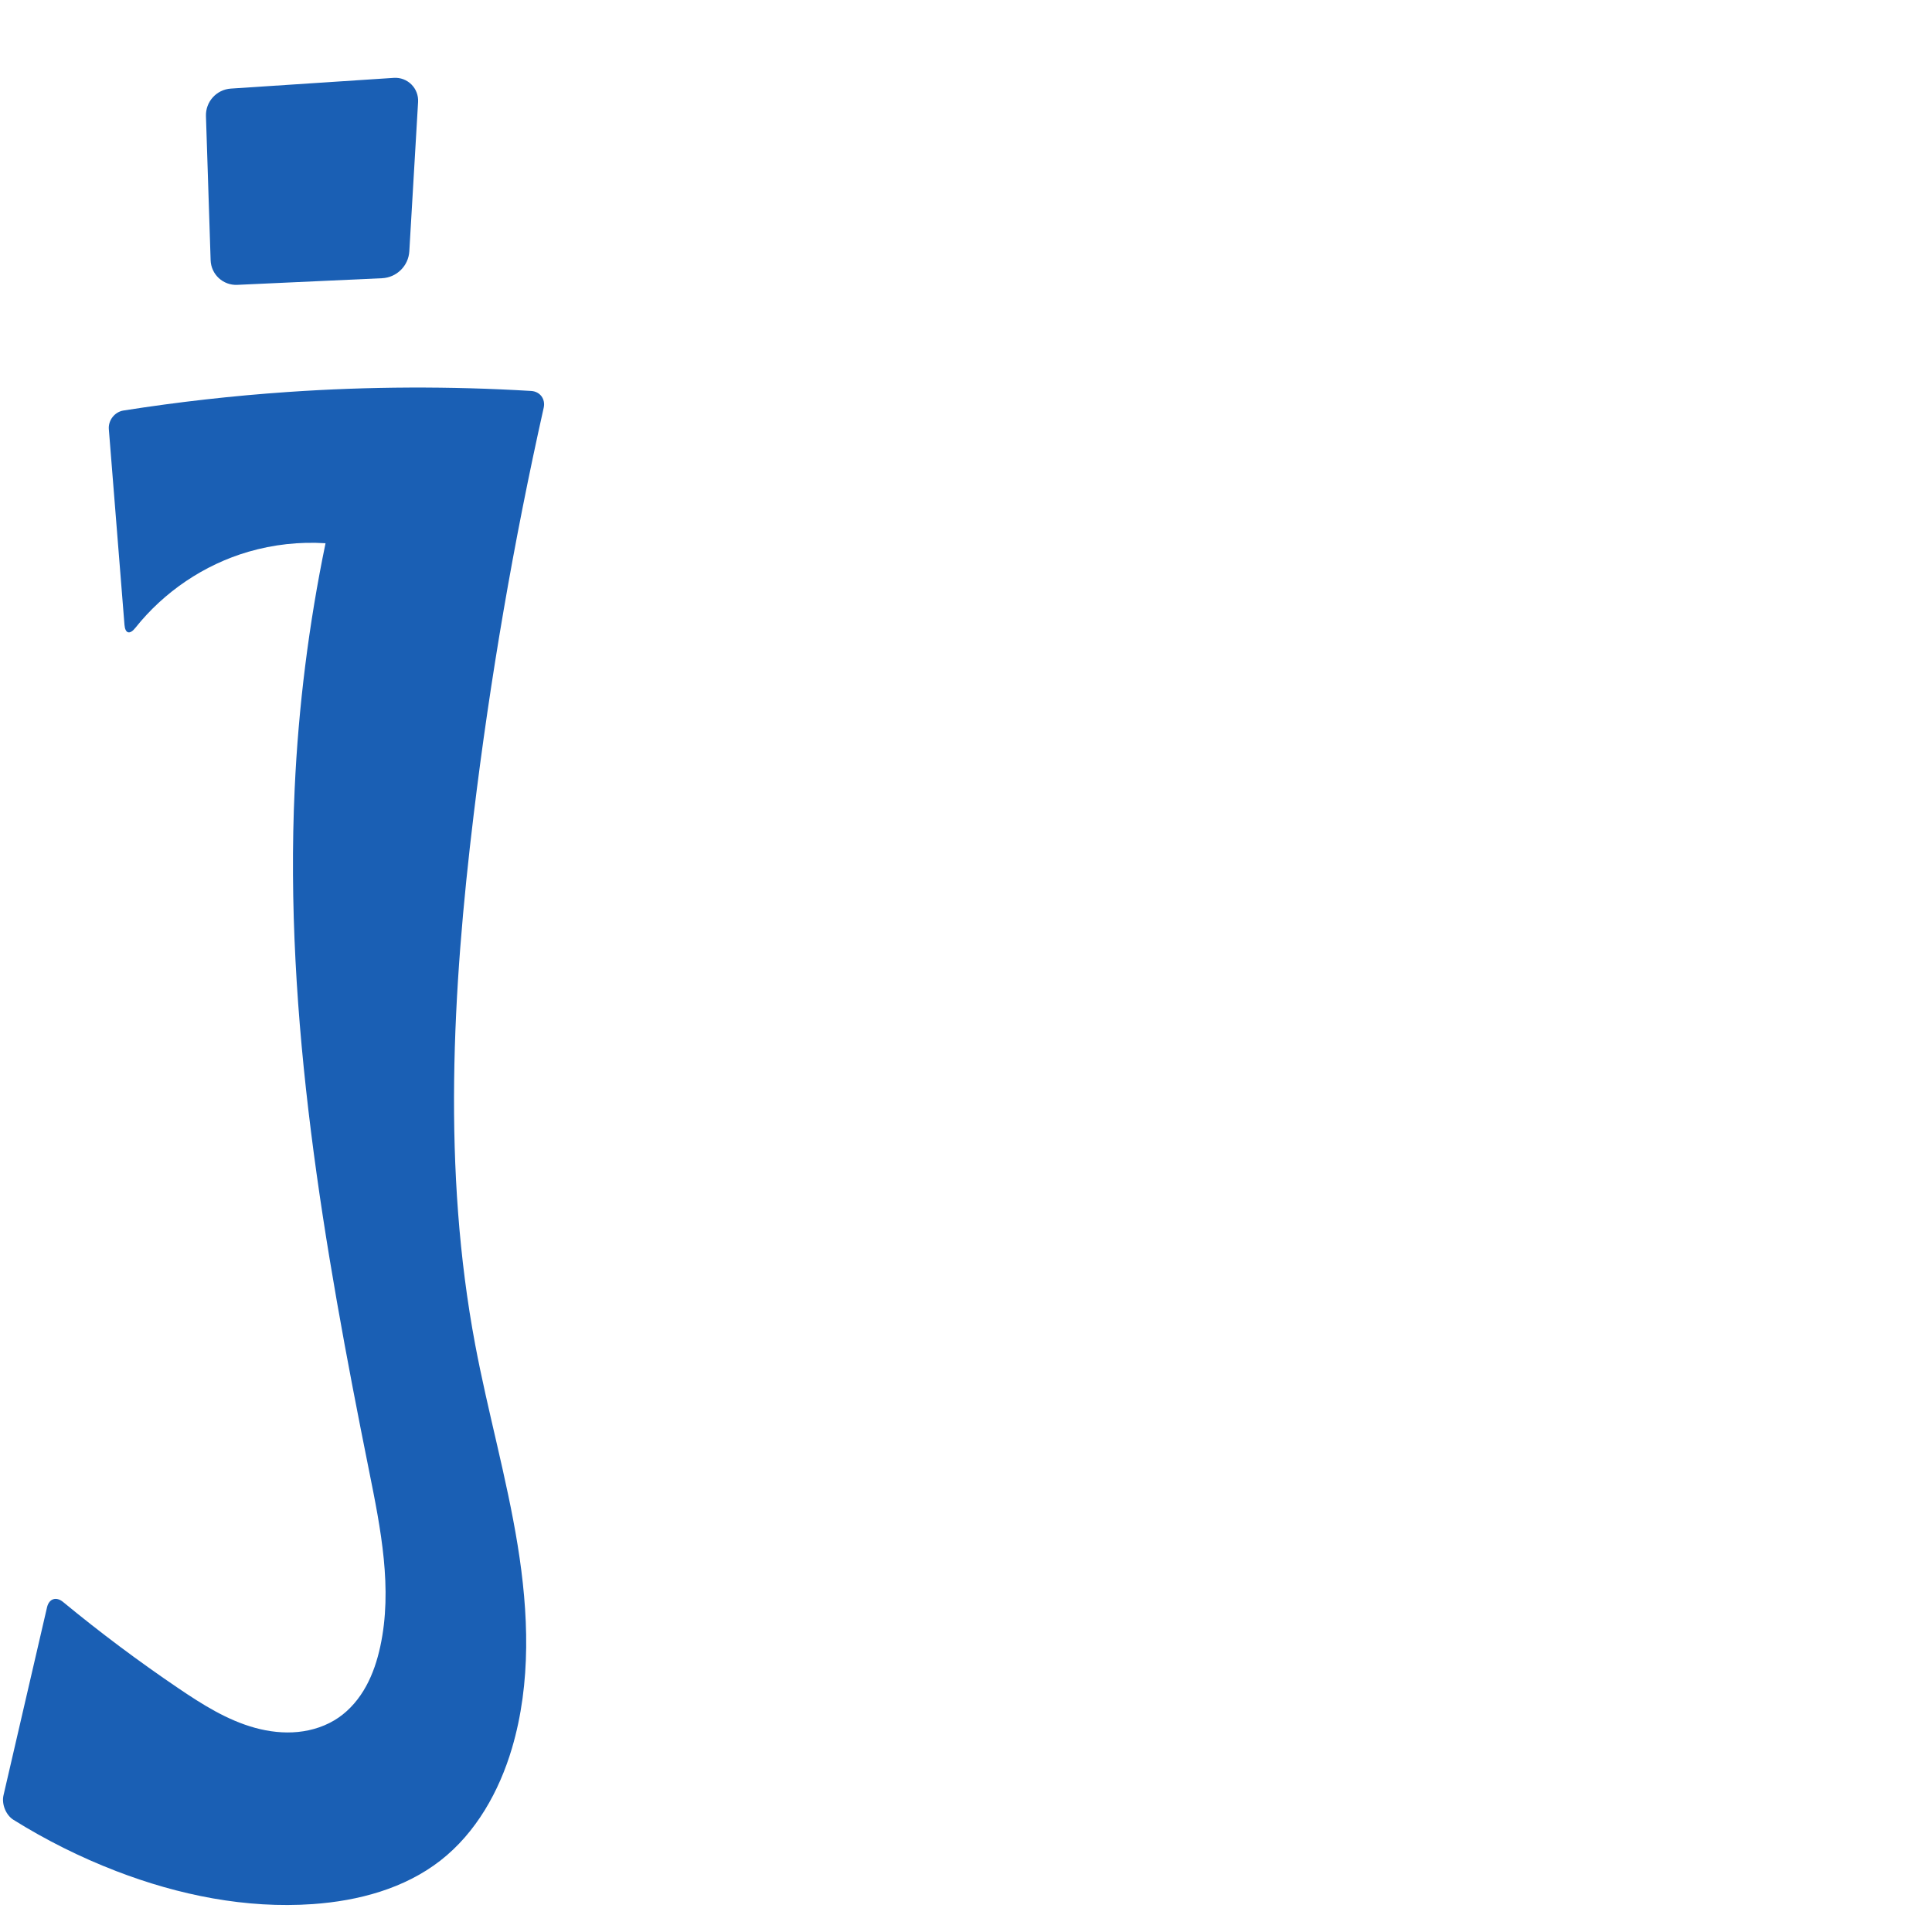
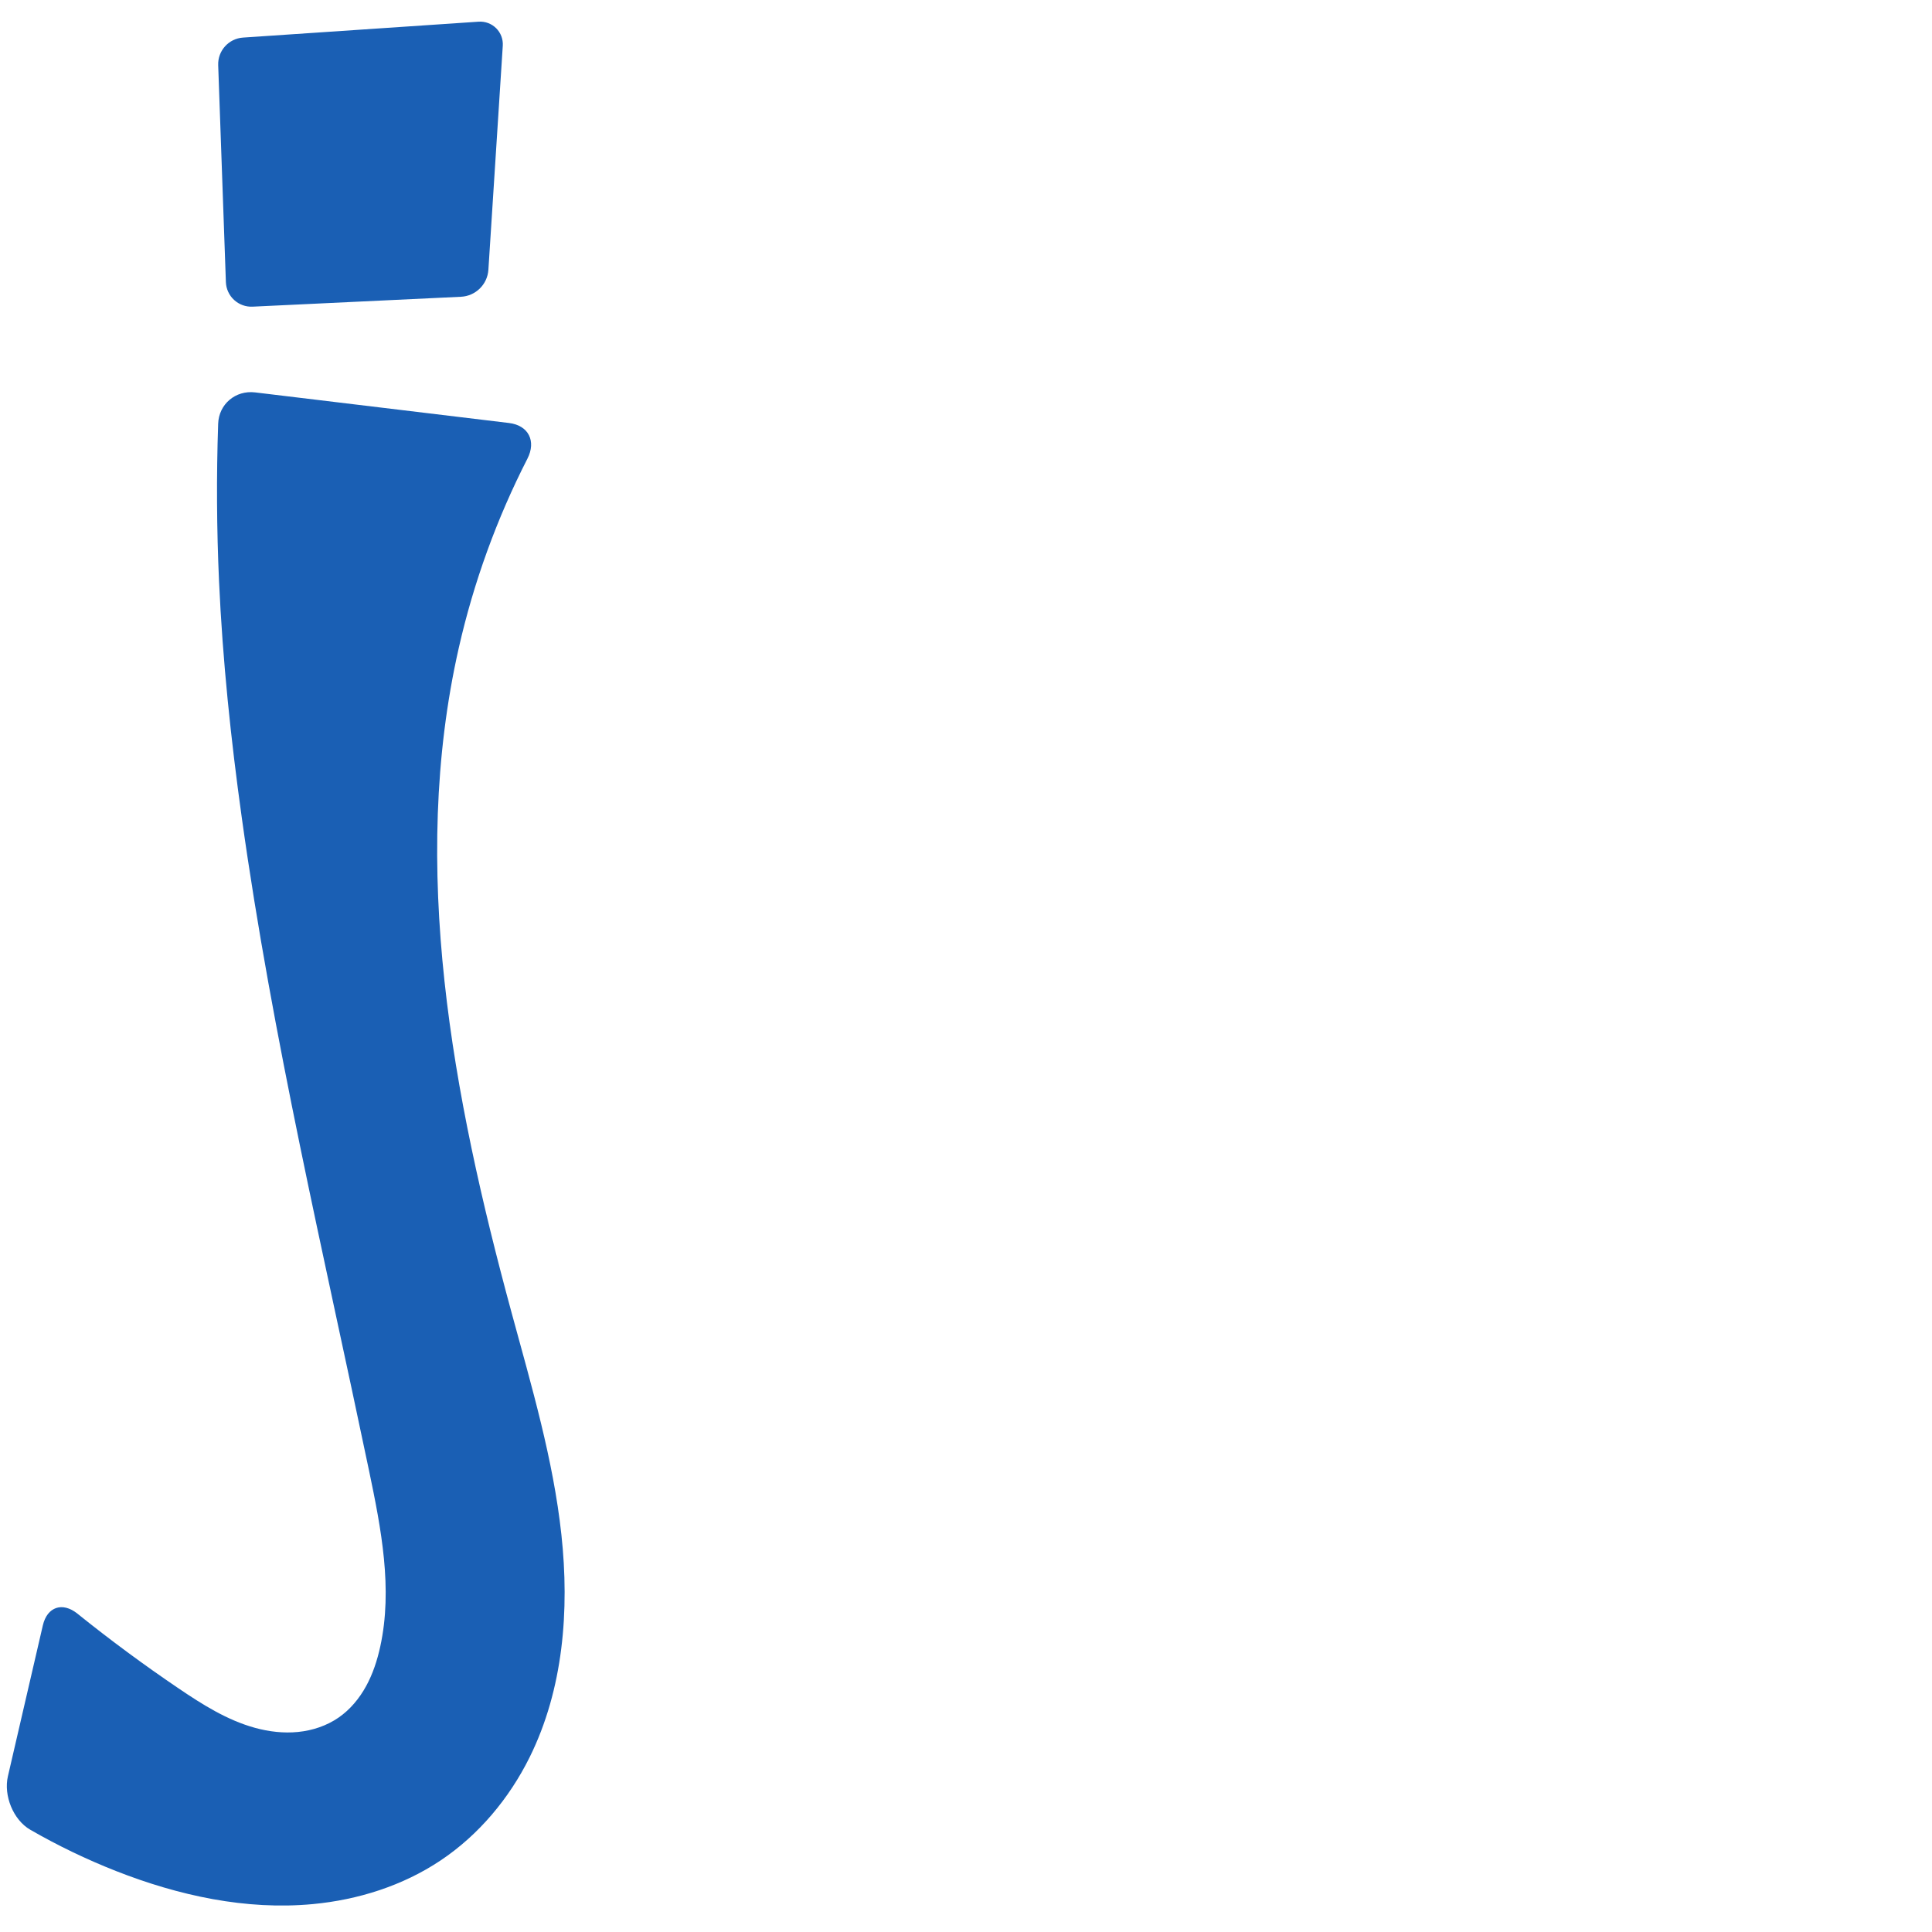
<svg xmlns="http://www.w3.org/2000/svg" xml:space="preserve" width="1000" height="1000" version="1.1" style="clip-rule:evenodd;fill-rule:evenodd;image-rendering:optimizeQuality;shape-rendering:geometricPrecision;text-rendering:geometricPrecision" viewBox="0 0 1000 1000" id="svg10">
  <defs id="defs4">
    <style type="text/css" id="style2">
   
    .fil0 {fill:#EF7F1A;fill-rule:nonzero}
   
  </style>
  </defs>
-   <path id="path847" style="fill:#1a5fb4;stroke:none;stroke-width:0.854px;stroke-linecap:butt;stroke-linejoin:miter;stroke-opacity:1" d="m 70.047,324.993 c 14.869,-18.703 35.6,-32.722 58.549,-39.409 12.911,-3.762 26.479,-5.259 39.9,-4.401 -8.664,41.87 -14.011,84.425 -15.975,127.137 -5.452,118.552 15.118,236.666 38.521,353.012 6.035,30.003 12.268,61.027 5.776,90.934 -1.545,7.115 -3.818,14.115 -7.32,20.498 -3.503,6.383 -8.275,12.143 -14.272,16.272 -6.169,4.247 -13.506,6.669 -20.958,7.416 -7.452,0.747 -15.017,-0.141 -22.24,-2.12 -14.446,-3.958 -27.338,-12.121 -39.74,-20.521 -20.569,-13.933 -40.482,-28.835 -59.65,-44.64 -3.56,-2.935 -7.261,-1.705 -8.302,2.79 L 1.808,929.265 c -1.041,4.495 1.228,10.215 5.142,12.659 16.817,10.501 34.636,19.4 53.136,26.53 32.385,12.482 67.24,19.538 101.862,17.099 23.535,-1.658 47.395,-8.022 66.004,-22.526 18.418,-14.356 30.407,-35.744 37.033,-58.136 10.031,-33.9 8.608,-70.22 2.947,-105.117 C 262.271,764.877 252.501,730.775 245.967,696.032 228.998,605.808 234.123,512.857 245.166,421.718 c 8.575,-70.768 20.679,-141.108 36.252,-210.672 1.008,-4.503 -1.891,-8.41 -6.496,-8.687 -41.946,-2.523 -84.054,-2.345 -125.977,0.535 -28.465,1.956 -56.845,5.156 -85.031,9.589 -4.558,0.717 -7.949,5.062 -7.582,9.661 l 8.096,101.245 c 0.368,4.599 2.749,5.214 5.62,1.603 z" />
-   <path style="clip-rule:evenodd;fill:#1a5fb4;fill-rule:evenodd;stroke:none;stroke-width:1.066px;stroke-linecap:butt;stroke-linejoin:miter;stroke-opacity:1;image-rendering:optimizeQuality;shape-rendering:geometricPrecision;text-rendering:geometricPrecision" d="m 119.51,45.853 84.335,-5.553 a 11.802,11.802 44.796 0 1 12.557,12.468 l -4.537,77.278 a 14.844,14.844 135.367 0 1 -14.139,13.959 l -74.918,3.436 a 13.191,13.191 42.759 0 1 -13.788,-12.75 l -2.418,-74.598 a 13.823,13.823 132.188 0 1 12.907,-14.24 z" id="path858" />
+   <path id="path847" style="fill:#1a5fb4;stroke:none;stroke-width:0.854px;stroke-linecap:butt;stroke-linejoin:miter;stroke-opacity:1" d="m 113.378,300.947 c 1.847,40.942 6.125,81.749 11.776,122.342 15.832,113.731 42.393,225.644 65.887,338.042 6.263,29.965 12.313,61.028 5.776,90.934 -1.555,7.112 -3.829,14.11 -7.33,20.493 -3.501,6.383 -8.269,12.146 -14.262,16.277 -6.167,4.251 -13.504,6.675 -20.957,7.424 -7.452,0.749 -15.019,-0.14 -22.242,-2.12 -14.447,-3.959 -27.338,-12.126 -39.739,-20.529 -17.92,-12.143 -35.343,-25.019 -52.211,-38.586 -7.723,-6.211 -15.668,-3.576 -17.903,6.079 L 4.091,919.404 c -2.302,9.941 2.737,22.571 11.577,27.665 14.251,8.212 29.111,15.368 44.418,21.385 32.339,12.713 67.266,20.355 101.862,17.099 23.383,-2.201 46.467,-9.49 66.004,-22.526 19.822,-13.226 35.61,-32.143 46.191,-53.494 17.455,-35.222 20.668,-76.089 16.439,-115.171 C 286.354,755.279 275.097,717.36 264.792,679.425 234.319,567.254 211.77,448.728 237.461,335.367 c 7.698,-33.966 19.675,-66.959 35.538,-97.964 4.647,-9.084 0.565,-17.246 -9.566,-18.467 L 132.051,203.107 c -10.131,-1.221 -18.788,6.051 -19.133,16.249 -0.919,27.189 -0.766,54.414 0.46,81.591 z" />
+   <path style="clip-rule:evenodd;fill:#1a5fb4;fill-rule:evenodd;stroke:none;stroke-width:1.53px;stroke-linecap:butt;stroke-linejoin:miter;stroke-opacity:1;image-rendering:optimizeQuality;shape-rendering:geometricPrecision;text-rendering:geometricPrecision" d="m 125.801,19.452 121.955,-8.228 a 11.717,11.717 44.908 0 1 12.482,12.442 l -7.448,115.962 a 14.952,14.952 135.477 0 1 -14.211,13.976 l -107.833,5.126 A 13.209,13.209 42.624 0 1 116.918,146.004 L 112.936,33.713 a 13.803,13.803 132.055 0 1 12.865,-14.261 z" id="path858" />
</svg>
